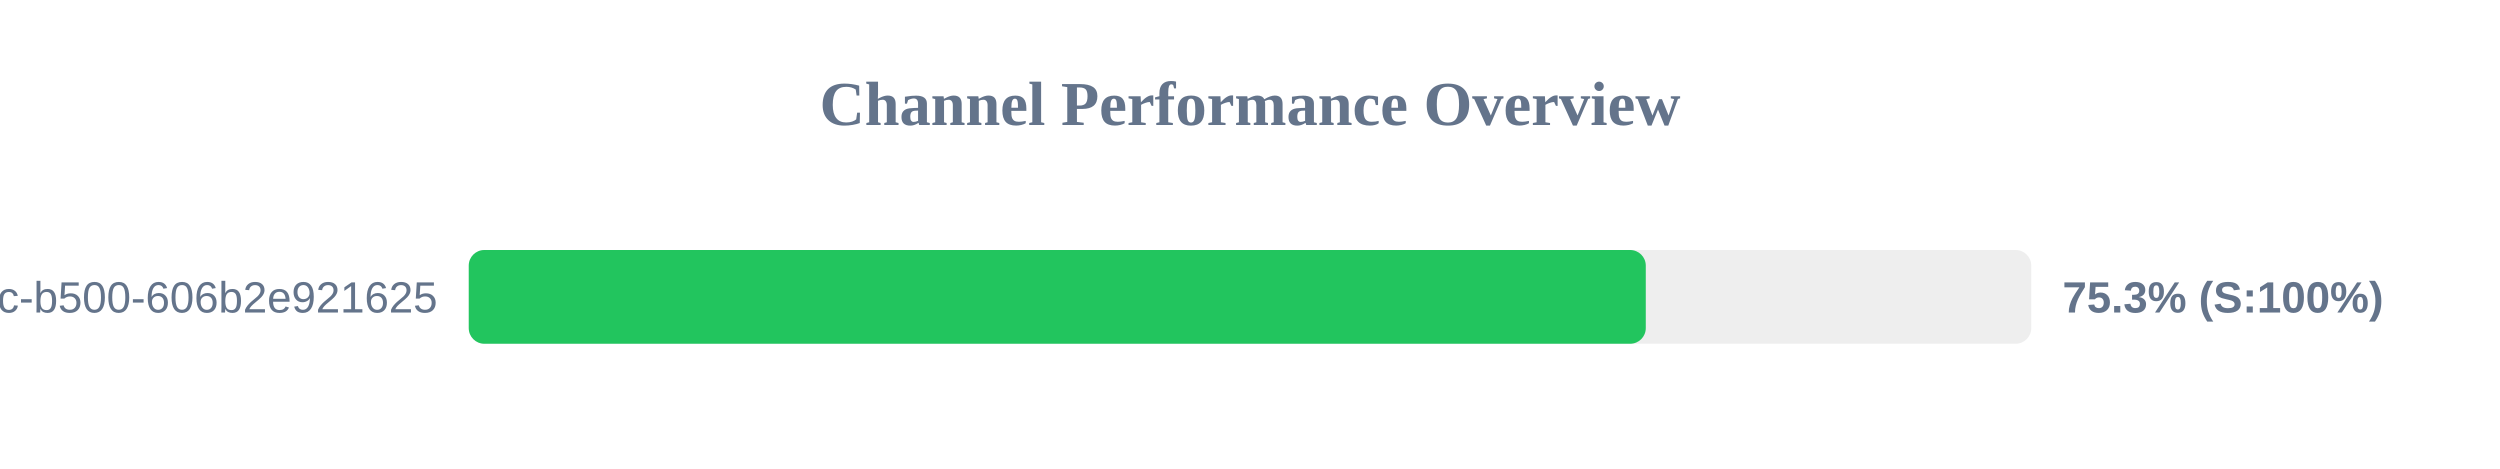
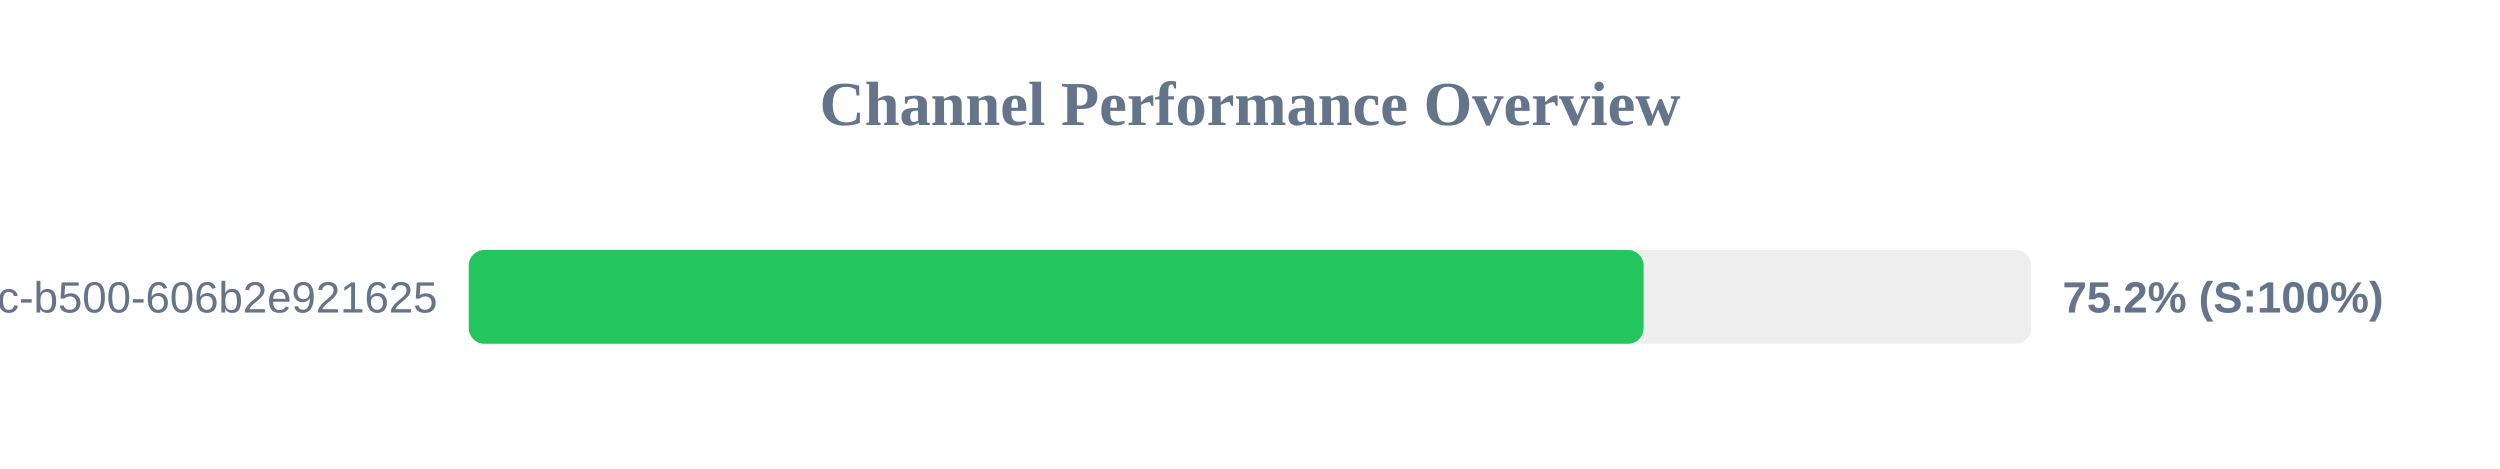
<svg xmlns="http://www.w3.org/2000/svg" width="800" height="150" version="1.1">
  <style>
        .row { font: 14px Arial; fill: #64748b; }
        .score { font: bold 14px Arial; fill: #64748b; }
    </style>
  <text x="400" y="40" text-anchor="middle" font-size="20px" font-weight="bold" fill="#64748b">Channel Performance Overview</text>
  <rect x="150" y="80" width="500" height="30" fill="#eee" rx="5" />
-   <rect x="150" y="80" width="376.65" height="30" fill="#22c55e" rx="5" />
+   <rect x="150" y="80" width="375.95" height="30" fill="#22c55e" rx="5" />
  <text x="140" y="100" text-anchor="end" class="row">?uuid=f901861b-6491-450c-b500-606b2e921625</text>
-   <text x="660" y="100" text-anchor="start" class="score">75.3% (S:100%)</text>
+   <text x="660" y="100" text-anchor="start" class="score">75.2% (S:100%)</text>
</svg>
